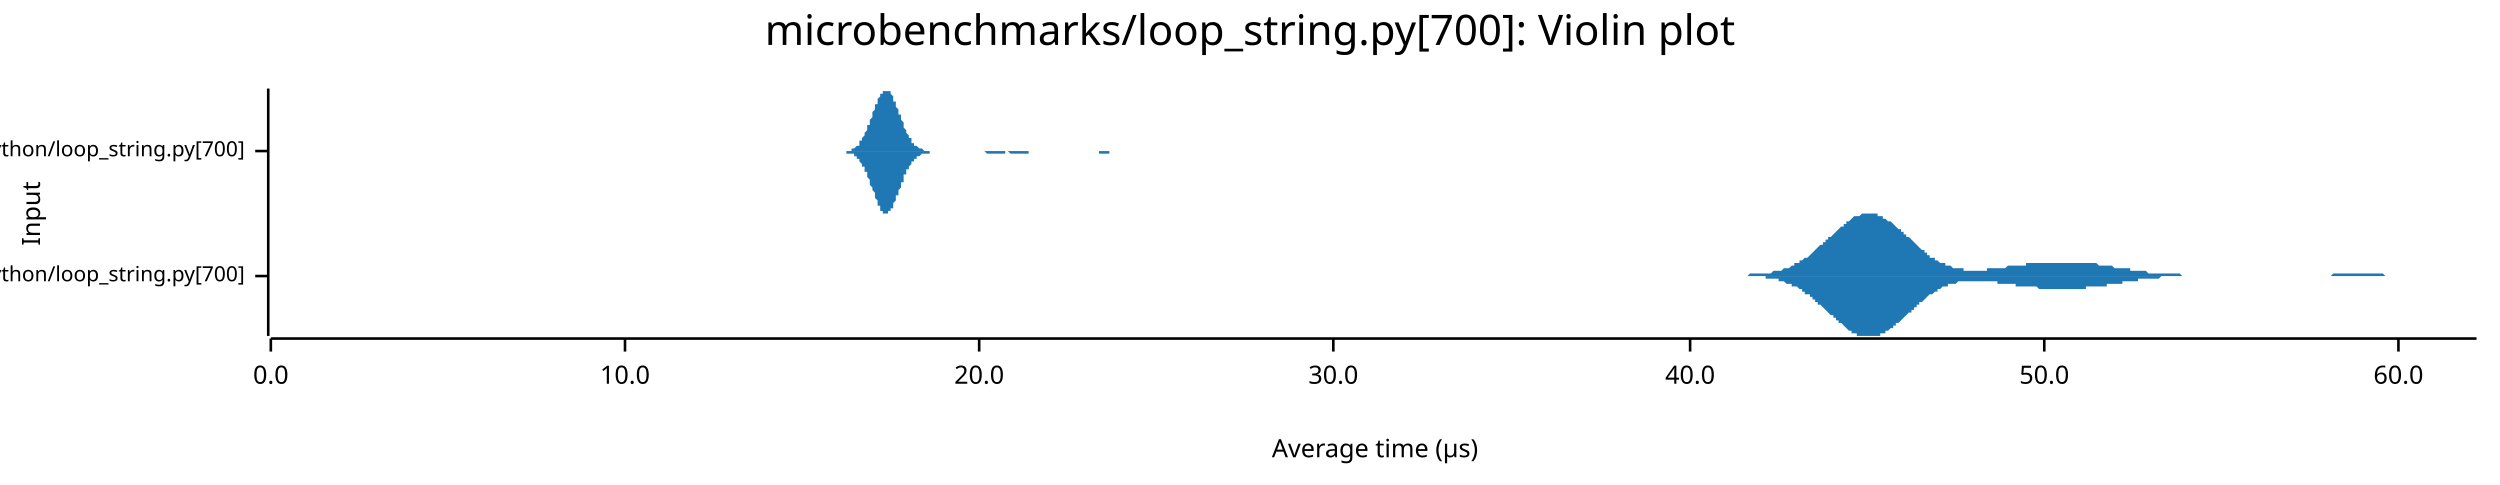
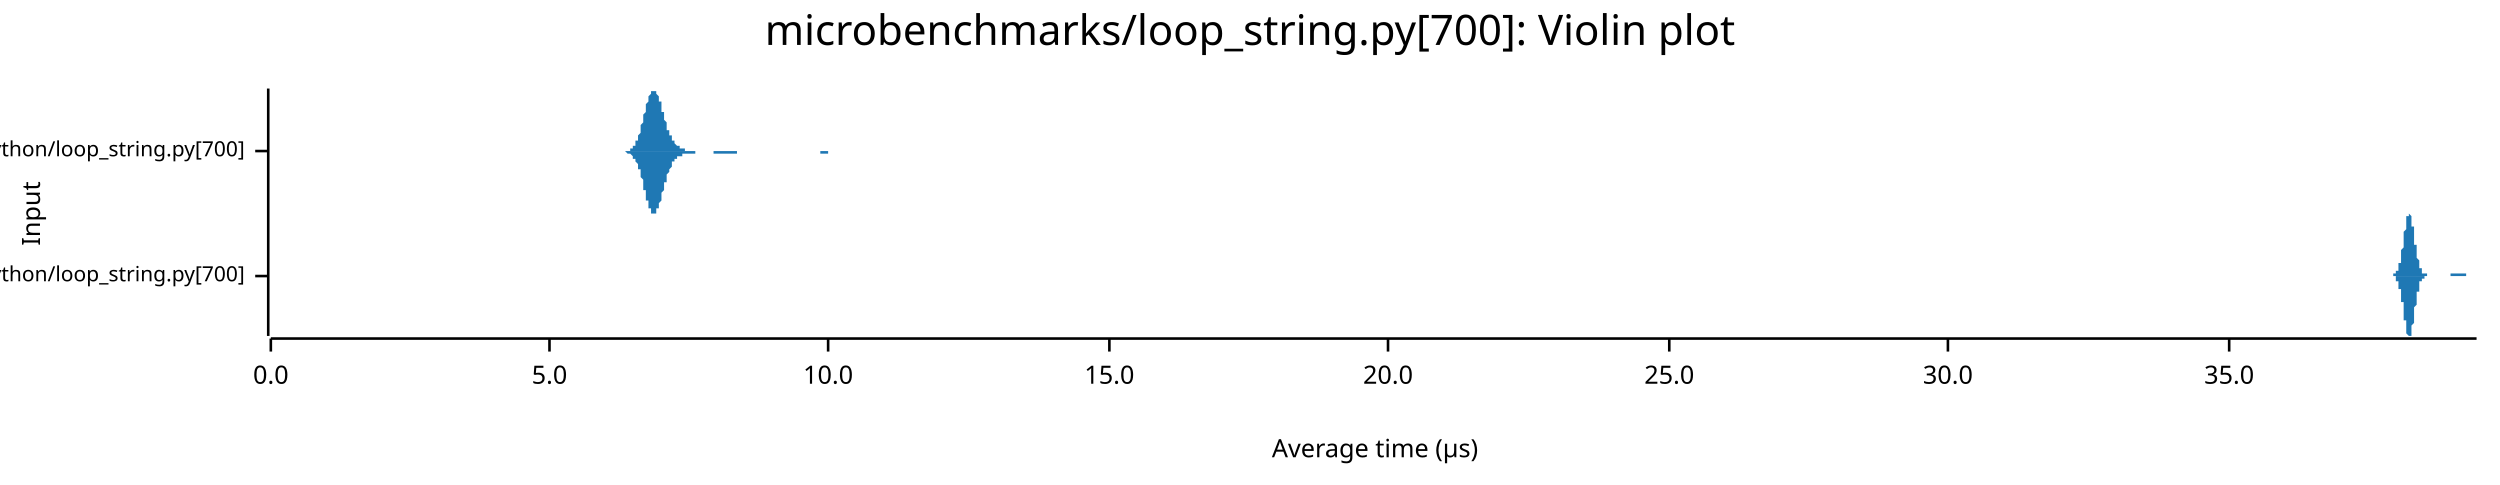
<svg xmlns="http://www.w3.org/2000/svg" width="960" height="186" viewBox="0 0 960 186">
  <text x="480" y="5" dy="0.76em" text-anchor="middle" font-family="sans-serif" font-size="16.129" opacity="1" fill="#000000">
microbenchmarks/loop_string.py[700]: Violin plot
</text>
  <text x="8" y="82" dy="0.76em" text-anchor="middle" font-family="sans-serif" font-size="9.677" opacity="1" fill="#000000" transform="rotate(270, 8, 82)">
Input
</text>
  <text x="528" y="178" dy="-0.5ex" text-anchor="middle" font-family="sans-serif" font-size="9.677" opacity="1" fill="#000000">
Average time (µs)
</text>
  <polyline fill="none" opacity="1" stroke="#000000" stroke-width="1" points="103,34 103,129 " />
  <text x="94" y="106" dy="0.5ex" text-anchor="end" font-family="sans-serif" font-size="8.065" opacity="1" fill="#000000">
microbenchmarks/rustpython/loop_string.py[700]
</text>
  <polyline fill="none" opacity="1" stroke="#000000" stroke-width="1" points="98,106 103,106 " />
  <text x="94" y="58" dy="0.5ex" text-anchor="end" font-family="sans-serif" font-size="8.065" opacity="1" fill="#000000">
microbenchmarks/cpython/loop_string.py[700]
</text>
  <polyline fill="none" opacity="1" stroke="#000000" stroke-width="1" points="98,58 103,58 " />
  <polyline fill="none" opacity="1" stroke="#000000" stroke-width="1" points="104,130 951,130 " />
  <text x="104" y="140" dy="0.76em" text-anchor="middle" font-family="sans-serif" font-size="9.677" opacity="1" fill="#000000">
0.0
</text>
  <polyline fill="none" opacity="1" stroke="#000000" stroke-width="1" points="104,130 104,135 " />
-   <text x="240" y="140" dy="0.76em" text-anchor="middle" font-family="sans-serif" font-size="9.677" opacity="1" fill="#000000">
+   <text x="211" y="140" dy="0.76em" text-anchor="middle" font-family="sans-serif" font-size="9.677" opacity="1" fill="#000000">
+ 5.0
+ </text>
+   <polyline fill="none" opacity="1" stroke="#000000" stroke-width="1" points="211,130 211,135 " />
+   <text x="318" y="140" dy="0.76em" text-anchor="middle" font-family="sans-serif" font-size="9.677" opacity="1" fill="#000000">
10.0
</text>
-   <polyline fill="none" opacity="1" stroke="#000000" stroke-width="1" points="240,130 240,135 " />
-   <text x="376" y="140" dy="0.76em" text-anchor="middle" font-family="sans-serif" font-size="9.677" opacity="1" fill="#000000">
+   <polyline fill="none" opacity="1" stroke="#000000" stroke-width="1" points="318,130 318,135 " />
+   <text x="426" y="140" dy="0.76em" text-anchor="middle" font-family="sans-serif" font-size="9.677" opacity="1" fill="#000000">
+ 15.0
+ </text>
+   <polyline fill="none" opacity="1" stroke="#000000" stroke-width="1" points="426,130 426,135 " />
+   <text x="533" y="140" dy="0.76em" text-anchor="middle" font-family="sans-serif" font-size="9.677" opacity="1" fill="#000000">
20.0
</text>
-   <polyline fill="none" opacity="1" stroke="#000000" stroke-width="1" points="376,130 376,135 " />
-   <text x="512" y="140" dy="0.76em" text-anchor="middle" font-family="sans-serif" font-size="9.677" opacity="1" fill="#000000">
+   <polyline fill="none" opacity="1" stroke="#000000" stroke-width="1" points="533,130 533,135 " />
+   <text x="641" y="140" dy="0.76em" text-anchor="middle" font-family="sans-serif" font-size="9.677" opacity="1" fill="#000000">
+ 25.0
+ </text>
+   <polyline fill="none" opacity="1" stroke="#000000" stroke-width="1" points="641,130 641,135 " />
+   <text x="748" y="140" dy="0.76em" text-anchor="middle" font-family="sans-serif" font-size="9.677" opacity="1" fill="#000000">
30.0
</text>
-   <polyline fill="none" opacity="1" stroke="#000000" stroke-width="1" points="512,130 512,135 " />
-   <text x="649" y="140" dy="0.76em" text-anchor="middle" font-family="sans-serif" font-size="9.677" opacity="1" fill="#000000">
- 40.0
+   <polyline fill="none" opacity="1" stroke="#000000" stroke-width="1" points="748,130 748,135 " />
+   <text x="856" y="140" dy="0.76em" text-anchor="middle" font-family="sans-serif" font-size="9.677" opacity="1" fill="#000000">
+ 35.0
</text>
-   <polyline fill="none" opacity="1" stroke="#000000" stroke-width="1" points="649,130 649,135 " />
-   <text x="785" y="140" dy="0.76em" text-anchor="middle" font-family="sans-serif" font-size="9.677" opacity="1" fill="#000000">
- 50.0
- </text>
-   <polyline fill="none" opacity="1" stroke="#000000" stroke-width="1" points="785,130 785,135 " />
-   <text x="921" y="140" dy="0.76em" text-anchor="middle" font-family="sans-serif" font-size="9.677" opacity="1" fill="#000000">
- 60.0
- </text>
-   <polyline fill="none" opacity="1" stroke="#000000" stroke-width="1" points="921,130 921,135 " />
-   <polygon opacity="1" fill="#1F78B4" points="669,106 669,106 670,106 670,106 671,106 671,106 672,105 672,105 673,105 674,105 674,105 675,105 675,105 676,105 676,105 677,105 678,105 678,105 679,105 679,105 680,105 680,105 681,104 682,104 682,104 683,104 683,104 684,104 684,104 685,103 685,103 686,103 687,103 687,103 688,102 688,102 689,102 689,101 690,101 691,101 691,100 692,100 692,100 693,99 693,99 694,99 695,98 695,98 696,97 696,97 697,96 697,96 698,95 698,95 699,94 700,94 700,93 701,93 701,92 702,92 702,91 703,91 704,90 704,90 705,89 705,89 706,88 706,88 707,87 708,87 708,86 709,86 709,85 710,85 710,85 711,84 711,84 712,83 713,83 713,83 714,83 714,83 715,82 715,82 716,82 717,82 717,82 718,82 718,82 719,82 719,82 720,82 721,82 721,83 722,83 722,83 723,83 723,84 724,84 724,84 725,85 726,85 726,85 727,86 727,86 728,87 728,87 729,88 730,88 730,89 731,89 731,90 732,90 732,91 733,91 734,92 734,92 735,93 735,93 736,94 736,94 737,95 737,95 738,96 739,96 739,97 740,97 740,98 741,98 741,99 742,99 743,99 743,100 744,100 744,100 745,101 745,101 746,101 747,101 747,102 748,102 748,102 749,102 749,102 750,103 750,103 751,103 752,103 752,103 753,103 753,103 754,103 754,104 755,104 756,104 756,104 757,104 757,104 758,104 758,104 759,104 760,104 760,104 761,104 761,104 762,104 762,104 763,104 763,103 764,103 765,103 765,103 766,103 766,103 767,103 767,103 768,103 769,103 769,103 770,103 770,103 771,102 771,102 772,102 773,102 773,102 774,102 774,102 775,102 775,102 776,102 776,102 777,102 778,102 778,101 779,101 779,101 780,101 780,101 781,101 782,101 782,101 783,101 783,101 784,101 784,101 785,101 786,101 786,101 787,101 787,101 788,101 788,101 789,101 789,101 790,101 791,101 791,101 792,101 792,101 793,101 793,101 794,101 795,101 795,101 796,101 796,101 797,101 797,101 798,101 799,101 799,101 800,101 800,101 801,101 801,101 802,101 802,101 803,101 804,101 804,101 805,101 805,101 806,102 806,102 807,102 808,102 808,102 809,102 809,102 810,102 810,102 811,102 811,102 812,103 813,103 813,103 814,103 814,103 815,103 815,103 816,103 817,103 817,103 818,103 818,104 819,104 819,104 820,104 821,104 821,104 822,104 822,104 823,104 823,104 824,104 824,104 825,105 826,105 826,105 827,105 827,105 828,105 828,105 829,105 830,105 830,105 831,105 831,105 832,105 832,105 833,105 834,105 834,105 835,105 835,105 836,105 836,105 837,105 837,105 838,106 839,106 839,106 840,106 840,106 841,106 841,106 842,106 843,106 843,106 844,106 844,106 845,106 845,106 846,106 847,106 847,106 848,106 848,106 849,106 849,106 850,106 850,106 851,106 852,106 852,106 853,106 853,106 854,106 854,106 855,106 856,106 856,106 857,106 857,106 858,106 858,106 859,106 860,106 860,106 861,106 861,106 862,106 862,106 863,106 863,106 864,106 865,106 865,106 866,106 866,106 867,106 867,106 868,106 869,106 869,106 870,106 870,106 871,106 871,106 872,106 873,106 873,106 874,106 874,106 875,106 875,106 876,106 876,106 877,106 878,106 878,106 879,106 879,106 880,106 880,106 881,106 882,106 882,106 883,106 883,106 884,106 884,106 885,106 886,106 886,106 887,106 887,106 888,106 888,106 889,106 889,106 890,106 891,106 891,106 892,106 892,106 893,106 893,106 894,106 895,106 895,106 896,105 896,105 897,105 897,105 898,105 899,105 899,105 900,105 900,105 901,105 901,105 902,105 902,105 903,105 904,105 904,105 905,105 905,105 906,105 906,105 907,105 908,105 908,105 909,105 909,105 910,105 910,105 911,105 912,105 912,105 913,105 913,105 914,105 914,105 915,105 915,105 916,106 917,106 917,106 918,106 918,106 919,106 919,106 920,106 921,106 921,106 922,106 922,106 923,106 923,106 924,106 925,106 925,106 926,106 926,106 927,106 927,106 928,106 928,106 929,106 930,106 930,106 931,106 931,106 932,106 932,106 933,106 934,106 934,106 935,106 935,106 936,106 936,106 937,106 938,106 938,106 939,106 939,106 940,106 940,106 941,106 941,106 942,106 943,106 943,106 944,106 944,106 945,106 945,106 946,106 947,106 947,106 948,106 948,106 949,106 949,106 950,106 951,106 951,106 669,106 " />
-   <polygon opacity="1" fill="#1F78B4" points="669,106 669,106 670,106 670,106 671,106 671,106 672,106 672,106 673,106 674,106 674,106 675,106 675,106 676,106 676,106 677,106 678,106 678,107 679,107 679,107 680,107 680,107 681,107 682,107 682,107 683,107 683,108 684,108 684,108 685,108 685,108 686,109 687,109 687,109 688,109 688,110 689,110 689,110 690,110 691,111 691,111 692,111 692,112 693,112 693,113 694,113 695,113 695,114 696,114 696,115 697,115 697,116 698,116 698,117 699,117 700,118 700,118 701,119 701,119 702,120 702,120 703,121 704,121 704,122 705,122 705,123 706,123 706,124 707,124 708,125 708,125 709,126 709,126 710,127 710,127 711,127 711,128 712,128 713,128 713,129 714,129 714,129 715,129 715,129 716,129 717,129 717,129 718,129 718,129 719,129 719,129 720,129 721,129 721,129 722,129 722,128 723,128 723,128 724,128 724,127 725,127 726,126 726,126 727,126 727,125 728,125 728,124 729,124 730,123 730,123 731,122 731,122 732,121 732,121 733,120 734,120 734,119 735,119 735,118 736,118 736,117 737,117 737,116 738,116 739,115 739,115 740,114 740,114 741,113 741,113 742,113 743,112 743,112 744,112 744,111 745,111 745,111 746,110 747,110 747,110 748,110 748,109 749,109 749,109 750,109 750,109 751,109 752,108 752,108 753,108 753,108 754,108 754,108 755,108 756,108 756,108 757,108 757,108 758,108 758,108 759,108 760,108 760,108 761,108 761,108 762,108 762,108 763,108 763,108 764,108 765,108 765,108 766,108 766,108 767,108 767,109 768,109 769,109 769,109 770,109 770,109 771,109 771,109 772,109 773,109 773,109 774,109 774,110 775,110 775,110 776,110 776,110 777,110 778,110 778,110 779,110 779,110 780,110 780,110 781,110 782,110 782,110 783,111 783,111 784,111 784,111 785,111 786,111 786,111 787,111 787,111 788,111 788,111 789,111 789,111 790,111 791,111 791,111 792,111 792,111 793,111 793,111 794,111 795,111 795,111 796,111 796,111 797,111 797,111 798,111 799,111 799,111 800,111 800,111 801,111 801,110 802,110 802,110 803,110 804,110 804,110 805,110 805,110 806,110 806,110 807,110 808,110 808,110 809,110 809,109 810,109 810,109 811,109 811,109 812,109 813,109 813,109 814,109 814,109 815,109 815,108 816,108 817,108 817,108 818,108 818,108 819,108 819,108 820,108 821,108 821,107 822,107 822,107 823,107 823,107 824,107 824,107 825,107 826,107 826,107 827,107 827,107 828,107 828,107 829,107 830,106 830,106 831,106 831,106 832,106 832,106 833,106 834,106 834,106 835,106 835,106 836,106 836,106 837,106 837,106 838,106 839,106 839,106 840,106 840,106 841,106 841,106 842,106 843,106 843,106 844,106 844,106 845,106 845,106 846,106 847,106 847,106 848,106 848,106 849,106 849,106 850,106 850,106 851,106 852,106 852,106 853,106 853,106 854,106 854,106 855,106 856,106 856,106 857,106 857,106 858,106 858,106 859,106 860,106 860,106 861,106 861,106 862,106 862,106 863,106 863,106 864,106 865,106 865,106 866,106 866,106 867,106 867,106 868,106 869,106 869,106 870,106 870,106 871,106 871,106 872,106 873,106 873,106 874,106 874,106 875,106 875,106 876,106 876,106 877,106 878,106 878,106 879,106 879,106 880,106 880,106 881,106 882,106 882,106 883,106 883,106 884,106 884,106 885,106 886,106 886,106 887,106 887,106 888,106 888,106 889,106 889,106 890,106 891,106 891,106 892,106 892,106 893,106 893,106 894,106 895,106 895,106 896,106 896,106 897,106 897,106 898,106 899,106 899,106 900,106 900,106 901,106 901,106 902,106 902,106 903,106 904,106 904,106 905,106 905,106 906,106 906,106 907,106 908,106 908,106 909,106 909,106 910,106 910,106 911,106 912,106 912,106 913,106 913,106 914,106 914,106 915,106 915,106 916,106 917,106 917,106 918,106 918,106 919,106 919,106 920,106 921,106 921,106 922,106 922,106 923,106 923,106 924,106 925,106 925,106 926,106 926,106 927,106 927,106 928,106 928,106 929,106 930,106 930,106 931,106 931,106 932,106 932,106 933,106 934,106 934,106 935,106 935,106 936,106 936,106 937,106 938,106 938,106 939,106 939,106 940,106 940,106 941,106 941,106 942,106 943,106 943,106 944,106 944,106 945,106 945,106 946,106 947,106 947,106 948,106 948,106 949,106 949,106 950,106 951,106 951,106 669,106 " />
-   <polygon opacity="1" fill="#1F78B4" points="322,58 322,58 322,58 323,58 323,58 323,58 323,58 323,58 324,58 324,58 324,58 324,58 325,58 325,58 325,58 325,58 326,58 326,58 326,58 326,58 326,58 327,58 327,57 327,57 327,57 328,57 328,57 328,57 328,57 329,56 329,56 329,56 329,56 330,56 330,55 330,55 330,55 330,54 331,54 331,54 331,53 331,53 332,52 332,52 332,51 332,51 333,50 333,50 333,49 333,49 333,48 334,48 334,47 334,46 334,46 335,45 335,44 335,44 335,43 336,42 336,42 336,41 336,40 337,40 337,39 337,39 337,38 337,38 338,37 338,37 338,36 338,36 339,36 339,35 339,35 339,35 340,35 340,35 340,35 340,34 340,35 341,35 341,35 341,35 341,35 342,35 342,36 342,36 342,36 343,37 343,37 343,38 343,38 343,39 344,39 344,40 344,41 344,41 345,42 345,42 345,43 345,44 346,44 346,45 346,46 346,46 347,47 347,47 347,48 347,49 347,49 348,50 348,50 348,51 348,51 349,52 349,52 349,53 349,53 350,53 350,54 350,54 350,54 350,55 351,55 351,55 351,55 351,56 352,56 352,56 352,56 352,56 353,57 353,57 353,57 353,57 354,57 354,57 354,57 354,57 354,57 355,58 355,58 355,58 355,58 356,58 356,58 356,58 356,58 357,58 357,58 357,58 357,58 357,58 358,58 358,58 358,58 358,58 359,58 359,58 359,58 359,58 360,58 360,58 360,58 360,58 361,58 361,58 361,58 361,58 361,58 362,58 362,58 362,58 362,58 363,58 363,58 363,58 363,58 364,58 364,58 364,58 364,58 364,58 365,58 365,58 365,58 365,58 366,58 366,58 366,58 366,58 367,58 367,58 367,58 367,58 367,58 368,58 368,58 368,58 368,58 369,58 369,58 369,58 369,58 370,58 370,58 370,58 370,58 371,58 371,58 371,58 371,58 371,58 372,58 372,58 372,58 372,58 373,58 373,58 373,58 373,58 374,58 374,58 374,58 374,58 374,58 375,58 375,58 375,58 375,58 376,58 376,58 376,58 376,58 377,58 377,58 377,58 377,58 378,58 378,58 378,58 378,58 378,58 379,58 379,58 379,58 379,58 380,58 380,58 380,58 380,58 381,58 381,58 381,58 381,58 381,58 382,58 382,58 382,58 382,58 383,58 383,58 383,58 383,58 384,58 384,58 384,58 384,58 384,58 385,58 385,58 385,58 385,58 386,58 386,58 386,58 386,58 387,58 387,58 387,58 387,58 388,58 388,58 388,58 388,58 388,58 389,58 389,58 389,58 389,58 390,58 390,58 390,58 390,58 391,58 391,58 391,58 391,58 391,58 392,58 392,58 392,58 392,58 393,58 393,58 393,58 393,58 394,58 394,58 394,58 394,58 395,58 395,58 395,58 395,58 395,58 396,58 396,58 396,58 396,58 397,58 397,58 397,58 397,58 398,58 398,58 398,58 398,58 398,58 399,58 399,58 399,58 399,58 400,58 400,58 400,58 400,58 401,58 401,58 401,58 401,58 401,58 402,58 402,58 402,58 402,58 403,58 403,58 403,58 403,58 404,58 404,58 404,58 404,58 405,58 405,58 405,58 405,58 405,58 406,58 406,58 406,58 406,58 407,58 407,58 407,58 407,58 408,58 408,58 408,58 408,58 408,58 409,58 409,58 409,58 409,58 410,58 410,58 410,58 410,58 411,58 411,58 411,58 411,58 412,58 412,58 412,58 412,58 412,58 413,58 413,58 413,58 413,58 414,58 414,58 414,58 414,58 415,58 415,58 415,58 415,58 415,58 416,58 416,58 416,58 416,58 417,58 417,58 417,58 417,58 418,58 418,58 418,58 418,58 419,58 419,58 419,58 419,58 419,58 420,58 420,58 420,58 420,58 421,58 421,58 421,58 421,58 422,58 422,58 422,58 422,58 422,58 423,58 423,58 423,58 423,58 424,58 424,58 424,58 424,58 425,58 425,58 425,58 425,58 425,58 426,58 426,58 426,58 426,58 427,58 427,58 427,58 427,58 428,58 428,58 428,58 428,58 429,58 429,58 429,58 429,58 429,58 430,58 430,58 430,58 430,58 431,58 431,58 431,58 431,58 432,58 432,58 432,58 432,58 432,58 433,58 433,58 433,58 433,58 434,58 434,58 434,58 434,58 435,58 435,58 435,58 435,58 436,58 436,58 436,58 436,58 436,58 437,58 437,58 437,58 437,58 438,58 438,58 438,58 438,58 322,58 " />
-   <polygon opacity="1" fill="#1F78B4" points="322,58 322,58 322,58 323,58 323,58 323,58 323,58 323,58 324,58 324,58 324,58 324,58 325,58 325,59 325,59 325,59 326,59 326,59 326,59 326,59 326,59 327,59 327,59 327,59 327,59 328,59 328,60 328,60 328,60 329,60 329,60 329,60 329,61 330,61 330,61 330,62 330,62 330,62 331,63 331,63 331,63 331,64 332,64 332,65 332,65 332,66 333,66 333,67 333,67 333,68 333,68 334,69 334,70 334,70 334,71 335,72 335,72 335,73 335,73 336,74 336,75 336,75 336,76 337,77 337,77 337,78 337,78 337,79 338,79 338,80 338,80 338,81 339,81 339,81 339,81 339,82 340,82 340,82 340,82 340,82 340,82 341,82 341,82 341,82 341,81 342,81 342,81 342,80 342,80 343,80 343,79 343,79 343,78 343,78 344,77 344,76 344,76 344,75 345,75 345,74 345,73 345,73 346,72 346,72 346,71 346,70 347,70 347,69 347,68 347,68 347,67 348,67 348,66 348,66 348,65 349,65 349,64 349,64 349,64 350,63 350,63 350,63 350,62 350,62 351,62 351,61 351,61 351,61 352,61 352,60 352,60 352,60 353,60 353,60 353,60 353,60 354,59 354,59 354,59 354,59 354,59 355,59 355,59 355,59 355,59 356,59 356,59 356,59 356,59 357,59 357,59 357,59 357,59 357,58 358,58 358,58 358,58 358,58 359,58 359,58 359,58 359,58 360,58 360,58 360,58 360,58 361,58 361,58 361,58 361,58 361,58 362,58 362,58 362,58 362,58 363,58 363,58 363,58 363,58 364,58 364,58 364,58 364,58 364,58 365,58 365,58 365,58 365,58 366,58 366,58 366,58 366,58 367,58 367,58 367,58 367,58 367,58 368,58 368,58 368,58 368,58 369,58 369,58 369,58 369,58 370,58 370,58 370,58 370,58 371,58 371,58 371,58 371,58 371,58 372,58 372,58 372,58 372,58 373,58 373,58 373,58 373,58 374,58 374,58 374,58 374,58 374,58 375,58 375,58 375,58 375,58 376,58 376,58 376,58 376,58 377,58 377,58 377,58 377,58 378,58 378,58 378,58 378,58 378,58 379,59 379,59 379,59 379,59 380,59 380,59 380,59 380,59 381,59 381,59 381,59 381,59 381,59 382,59 382,59 382,59 382,59 383,59 383,59 383,59 383,59 384,59 384,59 384,59 384,59 384,59 385,59 385,59 385,59 385,59 386,59 386,58 386,58 386,58 387,58 387,58 387,58 387,58 388,59 388,59 388,59 388,59 388,59 389,59 389,59 389,59 389,59 390,59 390,59 390,59 390,59 391,59 391,59 391,59 391,59 391,59 392,59 392,59 392,59 392,59 393,59 393,59 393,59 393,59 394,59 394,59 394,59 394,59 395,59 395,58 395,58 395,58 395,58 396,58 396,58 396,58 396,58 397,58 397,58 397,58 397,58 398,58 398,58 398,58 398,58 398,58 399,58 399,58 399,58 399,58 400,58 400,58 400,58 400,58 401,58 401,58 401,58 401,58 401,58 402,58 402,58 402,58 402,58 403,58 403,58 403,58 403,58 404,58 404,58 404,58 404,58 405,58 405,58 405,58 405,58 405,58 406,58 406,58 406,58 406,58 407,58 407,58 407,58 407,58 408,58 408,58 408,58 408,58 408,58 409,58 409,58 409,58 409,58 410,58 410,58 410,58 410,58 411,58 411,58 411,58 411,58 412,58 412,58 412,58 412,58 412,58 413,58 413,58 413,58 413,58 414,58 414,58 414,58 414,58 415,58 415,58 415,58 415,58 415,58 416,58 416,58 416,58 416,58 417,58 417,58 417,58 417,58 418,58 418,58 418,58 418,58 419,58 419,58 419,58 419,58 419,58 420,58 420,58 420,58 420,58 421,58 421,58 421,58 421,58 422,58 422,58 422,58 422,59 422,59 423,59 423,59 423,59 423,59 424,59 424,59 424,59 424,59 425,59 425,59 425,59 425,59 425,59 426,59 426,59 426,59 426,58 427,58 427,58 427,58 427,58 428,58 428,58 428,58 428,58 429,58 429,58 429,58 429,58 429,58 430,58 430,58 430,58 430,58 431,58 431,58 431,58 431,58 432,58 432,58 432,58 432,58 432,58 433,58 433,58 433,58 433,58 434,58 434,58 434,58 434,58 435,58 435,58 435,58 435,58 436,58 436,58 436,58 436,58 436,58 437,58 437,58 437,58 437,58 438,58 438,58 438,58 438,58 322,58 " />
+   <polyline fill="none" opacity="1" stroke="#000000" stroke-width="1" points="856,130 856,135 " />
+   <polygon opacity="1" fill="#1F78B4" points="917,106 917,106 917,106 917,106 917,106 917,106 917,106 917,106 918,106 918,106 918,106 918,106 918,106 918,106 918,106 918,106 918,106 918,106 918,106 918,106 918,106 918,106 918,106 919,106 919,106 919,106 919,106 919,106 919,105 919,105 919,105 919,105 919,105 919,105 919,105 919,105 919,105 919,105 920,105 920,105 920,105 920,105 920,105 920,105 920,105 920,105 920,104 920,104 920,104 920,104 920,104 920,104 921,104 921,104 921,103 921,103 921,103 921,103 921,103 921,103 921,102 921,102 921,102 921,102 921,101 921,101 921,101 922,101 922,100 922,100 922,100 922,99 922,99 922,99 922,98 922,98 922,98 922,97 922,97 922,96 922,96 922,96 923,95 923,95 923,94 923,94 923,93 923,93 923,92 923,92 923,91 923,91 923,90 923,90 923,90 923,89 923,89 924,88 924,88 924,87 924,87 924,86 924,86 924,86 924,85 924,85 924,85 924,84 924,84 924,84 924,83 924,83 925,83 925,83 925,83 925,82 925,82 925,82 925,82 925,82 925,82 925,82 925,82 925,82 925,82 925,82 925,82 926,83 926,83 926,83 926,83 926,83 926,84 926,84 926,84 926,85 926,85 926,85 926,86 926,86 926,86 926,87 927,87 927,88 927,88 927,89 927,89 927,89 927,90 927,90 927,91 927,91 927,92 927,92 927,93 927,93 927,94 928,94 928,94 928,95 928,95 928,96 928,96 928,97 928,97 928,97 928,98 928,98 928,98 928,99 928,99 928,99 929,100 929,100 929,100 929,101 929,101 929,101 929,101 929,102 929,102 929,102 929,102 929,103 929,103 929,103 929,103 930,103 930,103 930,104 930,104 930,104 930,104 930,104 930,104 930,104 930,104 930,104 930,105 930,105 930,105 931,105 931,105 931,105 931,105 931,105 931,105 931,105 931,105 931,105 931,105 931,105 931,105 931,105 931,105 931,105 932,105 932,105 932,106 932,106 932,106 932,106 932,106 932,106 932,106 932,106 932,106 932,106 932,106 932,106 932,106 933,106 933,106 933,106 933,106 933,106 933,106 933,106 933,106 933,106 933,106 933,106 933,106 933,106 933,106 933,106 934,106 934,106 934,106 934,106 934,106 934,106 934,106 934,106 934,106 934,106 934,106 934,106 934,106 934,106 934,106 935,106 935,106 935,106 935,106 935,106 935,106 935,106 935,106 935,106 935,106 935,106 935,106 935,106 935,106 935,106 936,106 936,106 936,106 936,106 936,106 936,106 936,106 936,106 936,106 936,106 936,106 936,106 936,106 936,106 936,106 937,106 937,106 937,106 937,106 937,106 937,106 937,106 937,106 937,106 937,106 937,106 937,106 937,106 937,106 937,106 938,106 938,106 938,106 938,106 938,106 938,106 938,106 938,106 938,106 938,106 938,106 938,106 938,106 938,106 938,106 939,106 939,106 939,106 939,106 939,106 939,106 939,106 939,106 939,106 939,106 939,106 939,106 939,106 939,106 939,106 940,106 940,106 940,106 940,106 940,106 940,106 940,106 940,106 940,106 940,106 940,106 940,106 940,106 940,106 941,106 941,106 941,106 941,106 941,106 941,106 941,106 941,106 941,106 941,106 941,106 941,106 941,106 941,105 941,105 942,105 942,105 942,105 942,105 942,105 942,105 942,105 942,105 942,105 942,105 942,105 942,105 942,105 942,105 942,105 943,105 943,105 943,105 943,105 943,105 943,105 943,105 943,105 943,105 943,105 943,105 943,105 943,105 943,105 943,105 944,105 944,105 944,105 944,105 944,105 944,105 944,105 944,105 944,105 944,105 944,105 944,105 944,105 944,105 944,105 945,105 945,105 945,105 945,105 945,105 945,105 945,105 945,105 945,105 945,105 945,105 945,105 945,105 945,105 945,105 946,105 946,105 946,105 946,105 946,105 946,105 946,105 946,105 946,105 946,105 946,105 946,105 946,105 946,105 946,105 947,105 947,105 947,105 947,105 947,105 947,105 947,105 947,105 947,105 947,105 947,105 947,105 947,105 947,106 947,106 948,106 948,106 948,106 948,106 948,106 948,106 948,106 948,106 948,106 948,106 948,106 948,106 948,106 948,106 948,106 949,106 949,106 949,106 949,106 949,106 949,106 949,106 949,106 949,106 949,106 949,106 949,106 949,106 949,106 949,106 950,106 950,106 950,106 950,106 950,106 950,106 950,106 950,106 950,106 950,106 950,106 950,106 950,106 950,106 951,106 951,106 917,106 " />
+   <polygon opacity="1" fill="#1F78B4" points="917,106 917,106 917,106 917,106 917,106 917,106 917,106 917,106 918,106 918,106 918,106 918,106 918,106 918,106 918,106 918,106 918,106 918,106 918,106 918,106 918,106 918,106 918,106 919,106 919,106 919,106 919,106 919,106 919,106 919,106 919,106 919,106 919,106 919,106 919,106 919,106 919,106 919,106 920,106 920,106 920,107 920,107 920,107 920,107 920,107 920,107 920,107 920,107 920,107 920,107 920,107 920,108 921,108 921,108 921,108 921,108 921,108 921,109 921,109 921,109 921,109 921,109 921,110 921,110 921,110 921,110 921,111 922,111 922,111 922,111 922,112 922,112 922,112 922,113 922,113 922,114 922,114 922,114 922,115 922,115 922,116 922,116 923,116 923,117 923,117 923,118 923,118 923,119 923,119 923,120 923,120 923,121 923,121 923,122 923,122 923,122 923,123 924,123 924,124 924,124 924,125 924,125 924,126 924,126 924,126 924,127 924,127 924,127 924,128 924,128 924,128 924,128 925,129 925,129 925,129 925,129 925,129 925,129 925,129 925,129 925,129 925,129 925,129 925,129 925,129 925,129 925,129 926,129 926,129 926,129 926,128 926,128 926,128 926,128 926,127 926,127 926,127 926,126 926,126 926,125 926,125 926,125 927,124 927,124 927,123 927,123 927,122 927,122 927,122 927,121 927,121 927,120 927,120 927,119 927,119 927,118 927,118 928,117 928,117 928,117 928,116 928,116 928,115 928,115 928,115 928,114 928,114 928,113 928,113 928,113 928,112 928,112 929,112 929,111 929,111 929,111 929,111 929,110 929,110 929,110 929,110 929,109 929,109 929,109 929,109 929,109 929,108 930,108 930,108 930,108 930,108 930,108 930,108 930,107 930,107 930,107 930,107 930,107 930,107 930,107 930,107 931,107 931,107 931,107 931,106 931,106 931,106 931,106 931,106 931,106 931,106 931,106 931,106 931,106 931,106 931,106 932,106 932,106 932,106 932,106 932,106 932,106 932,106 932,106 932,106 932,106 932,106 932,106 932,106 932,106 932,106 933,106 933,106 933,106 933,106 933,106 933,106 933,106 933,106 933,106 933,106 933,106 933,106 933,106 933,106 933,106 934,106 934,106 934,106 934,106 934,106 934,106 934,106 934,106 934,106 934,106 934,106 934,106 934,106 934,106 934,106 935,106 935,106 935,106 935,106 935,106 935,106 935,106 935,106 935,106 935,106 935,106 935,106 935,106 935,106 935,106 936,106 936,106 936,106 936,106 936,106 936,106 936,106 936,106 936,106 936,106 936,106 936,106 936,106 936,106 936,106 937,106 937,106 937,106 937,106 937,106 937,106 937,106 937,106 937,106 937,106 937,106 937,106 937,106 937,106 937,106 938,106 938,106 938,106 938,106 938,106 938,106 938,106 938,106 938,106 938,106 938,106 938,106 938,106 938,106 938,106 939,106 939,106 939,106 939,106 939,106 939,106 939,106 939,106 939,106 939,106 939,106 939,106 939,106 939,106 939,106 940,106 940,106 940,106 940,106 940,106 940,106 940,106 940,106 940,106 940,106 940,106 940,106 940,106 940,106 941,106 941,106 941,106 941,106 941,106 941,106 941,106 941,106 941,106 941,106 941,106 941,106 941,106 941,106 941,106 942,106 942,106 942,106 942,106 942,106 942,106 942,106 942,106 942,106 942,106 942,106 942,106 942,106 942,106 942,106 943,106 943,106 943,106 943,106 943,106 943,106 943,106 943,106 943,106 943,106 943,106 943,106 943,106 943,106 943,106 944,106 944,106 944,106 944,107 944,107 944,107 944,107 944,107 944,107 944,107 944,107 944,107 944,107 944,106 944,106 945,106 945,106 945,106 945,106 945,106 945,106 945,106 945,106 945,106 945,106 945,106 945,106 945,106 945,106 945,106 946,106 946,106 946,106 946,106 946,106 946,106 946,106 946,106 946,106 946,106 946,106 946,106 946,106 946,106 946,106 947,106 947,106 947,106 947,106 947,106 947,106 947,106 947,106 947,106 947,106 947,106 947,106 947,106 947,106 947,106 948,106 948,106 948,106 948,106 948,106 948,106 948,106 948,106 948,106 948,106 948,106 948,106 948,106 948,106 948,106 949,106 949,106 949,106 949,106 949,106 949,106 949,106 949,106 949,106 949,106 949,106 949,106 949,106 949,106 949,106 950,106 950,106 950,106 950,106 950,106 950,106 950,106 950,106 950,106 950,106 950,106 950,106 950,106 950,106 951,106 951,106 917,106 " />
+   <polygon opacity="1" fill="#1F78B4" points="240,58 240,58 240,58 240,58 240,58 241,58 241,58 241,58 241,58 241,58 242,58 242,58 242,57 242,57 242,57 242,57 243,57 243,57 243,57 243,56 243,56 243,56 244,56 244,55 244,55 244,55 244,54 244,54 245,54 245,53 245,53 245,52 245,52 246,51 246,51 246,50 246,49 246,49 246,48 247,47 247,47 247,46 247,45 247,45 247,44 248,43 248,43 248,42 248,41 248,40 248,40 249,39 249,39 249,38 249,37 249,37 250,36 250,36 250,36 250,35 250,35 250,35 251,35 251,35 251,34 251,34 251,35 251,35 252,35 252,35 252,35 252,36 252,36 252,36 253,37 253,37 253,38 253,38 253,39 254,39 254,40 254,41 254,41 254,42 254,43 255,43 255,44 255,44 255,45 255,46 255,46 256,47 256,48 256,48 256,49 256,49 256,50 257,50 257,51 257,51 257,52 257,52 258,52 258,53 258,53 258,53 258,54 258,54 259,54 259,55 259,55 259,55 259,55 259,55 260,56 260,56 260,56 260,56 260,56 260,56 261,56 261,57 261,57 261,57 261,57 262,57 262,57 262,57 262,57 262,57 262,57 263,57 263,57 263,57 263,57 263,58 263,58 264,58 264,58 264,58 264,58 264,58 264,58 265,58 265,58 265,58 265,58 265,58 266,58 266,58 266,58 266,58 266,58 266,58 267,58 267,58 267,58 267,58 267,58 267,58 268,58 268,58 268,58 268,58 268,58 268,58 269,58 269,58 269,58 269,58 269,58 270,58 270,58 270,58 270,58 270,58 270,58 271,58 271,58 271,58 271,58 271,58 271,58 272,58 272,58 272,58 272,58 272,58 272,58 273,58 273,58 273,58 273,58 273,58 274,58 274,58 274,58 274,58 274,58 274,58 275,58 275,58 275,58 275,58 275,58 275,58 276,58 276,58 276,58 276,58 276,58 276,58 277,58 277,58 277,58 277,58 277,58 278,58 278,58 278,58 278,58 278,58 278,58 279,58 279,58 279,58 279,58 279,58 279,58 280,58 280,58 280,58 280,58 280,58 280,58 281,58 281,58 281,58 281,58 281,58 282,58 282,58 282,58 282,58 282,58 282,58 283,58 283,58 283,58 283,58 283,58 283,58 284,58 284,58 284,58 284,58 284,58 285,58 285,58 285,58 285,58 285,58 285,58 286,58 286,58 286,58 286,58 286,58 286,58 287,58 287,58 287,58 287,58 287,58 287,58 288,58 288,58 288,58 288,58 288,58 289,58 289,58 289,58 289,58 289,58 289,58 290,58 290,58 290,58 290,58 290,58 290,58 291,58 291,58 291,58 291,58 291,58 291,58 292,58 292,58 292,58 292,58 292,58 293,58 293,58 293,58 293,58 293,58 293,58 294,58 294,58 294,58 294,58 294,58 294,58 295,58 295,58 295,58 295,58 295,58 295,58 296,58 296,58 296,58 296,58 296,58 297,58 297,58 297,58 297,58 297,58 297,58 298,58 298,58 298,58 298,58 298,58 298,58 299,58 299,58 299,58 299,58 299,58 299,58 300,58 300,58 300,58 300,58 300,58 301,58 301,58 301,58 301,58 301,58 301,58 302,58 302,58 302,58 302,58 302,58 302,58 303,58 303,58 303,58 303,58 303,58 303,58 304,58 304,58 304,58 304,58 304,58 305,58 305,58 305,58 305,58 305,58 305,58 306,58 306,58 306,58 306,58 306,58 306,58 307,58 307,58 307,58 307,58 307,58 307,58 308,58 308,58 308,58 308,58 308,58 309,58 309,58 309,58 309,58 309,58 309,58 310,58 310,58 310,58 310,58 310,58 310,58 311,58 311,58 311,58 311,58 311,58 311,58 312,58 312,58 312,58 312,58 312,58 313,58 313,58 313,58 313,58 313,58 313,58 314,58 314,58 314,58 314,58 314,58 314,58 315,58 315,58 315,58 315,58 315,58 315,58 316,58 316,58 316,58 316,58 316,58 317,58 317,58 317,58 317,58 317,58 317,58 318,58 318,58 318,58 318,58 318,58 318,58 319,58 319,58 319,58 319,58 319,58 319,58 320,58 320,58 320,58 320,58 320,58 321,58 321,58 321,58 321,58 321,58 321,58 322,58 322,58 322,58 322,58 322,58 322,58 323,58 323,58 323,58 323,58 323,58 323,58 324,58 324,58 324,58 324,58 324,58 325,58 325,58 325,58 325,58 325,58 325,58 326,58 326,58 326,58 326,58 326,58 326,58 327,58 327,58 240,58 " />
+   <polygon opacity="1" fill="#1F78B4" points="240,58 240,58 240,58 240,58 240,58 241,59 241,59 241,59 241,59 241,59 242,59 242,59 242,59 242,59 242,59 242,59 243,60 243,60 243,60 243,60 243,60 243,61 244,61 244,61 244,61 244,62 244,62 244,62 245,63 245,63 245,64 245,64 245,65 246,65 246,66 246,66 246,67 246,68 246,68 247,69 247,70 247,70 247,71 247,72 247,73 248,73 248,74 248,75 248,75 248,76 248,77 249,77 249,78 249,79 249,79 249,80 250,80 250,80 250,81 250,81 250,81 250,82 251,82 251,82 251,82 251,82 251,82 251,82 252,82 252,81 252,81 252,81 252,81 252,80 253,80 253,79 253,79 253,78 253,78 254,77 254,76 254,76 254,75 254,75 254,74 255,73 255,73 255,72 255,71 255,71 255,70 256,70 256,69 256,68 256,68 256,67 256,67 257,66 257,66 257,65 257,65 257,65 258,64 258,64 258,63 258,63 258,63 258,62 259,62 259,62 259,62 259,61 259,61 259,61 260,61 260,61 260,61 260,60 260,60 260,60 261,60 261,60 261,60 261,60 261,60 262,60 262,59 262,59 262,59 262,59 262,59 263,59 263,59 263,59 263,59 263,59 263,59 264,59 264,59 264,59 264,59 264,59 264,59 265,59 265,59 265,59 265,59 265,59 266,59 266,59 266,59 266,59 266,59 266,59 267,59 267,58 267,58 267,58 267,58 267,58 268,58 268,58 268,58 268,58 268,58 268,58 269,58 269,58 269,58 269,58 269,58 270,58 270,58 270,58 270,58 270,58 270,58 271,58 271,58 271,58 271,58 271,58 271,58 272,58 272,58 272,58 272,58 272,58 272,58 273,58 273,58 273,58 273,58 273,58 274,58 274,58 274,59 274,59 274,59 274,59 275,59 275,59 275,59 275,59 275,59 275,59 276,59 276,59 276,59 276,59 276,59 276,59 277,59 277,59 277,59 277,59 277,59 278,59 278,59 278,59 278,59 278,59 278,59 279,59 279,59 279,59 279,59 279,59 279,59 280,59 280,59 280,59 280,59 280,59 280,59 281,59 281,59 281,59 281,59 281,59 282,59 282,59 282,59 282,59 282,59 282,59 283,59 283,59 283,58 283,58 283,58 283,58 284,58 284,58 284,58 284,58 284,58 285,58 285,58 285,58 285,58 285,58 285,58 286,58 286,58 286,58 286,58 286,58 286,58 287,58 287,58 287,58 287,58 287,58 287,58 288,58 288,58 288,58 288,58 288,58 289,58 289,58 289,58 289,58 289,58 289,58 290,58 290,58 290,58 290,58 290,58 290,58 291,58 291,58 291,58 291,58 291,58 291,58 292,58 292,58 292,58 292,58 292,58 293,58 293,58 293,58 293,58 293,58 293,58 294,58 294,58 294,58 294,58 294,58 294,58 295,58 295,58 295,58 295,58 295,58 295,58 296,58 296,58 296,58 296,58 296,58 297,58 297,58 297,58 297,58 297,58 297,58 298,58 298,58 298,58 298,58 298,58 298,58 299,58 299,58 299,58 299,58 299,58 299,58 300,58 300,58 300,58 300,58 300,58 301,58 301,58 301,58 301,58 301,58 301,58 302,58 302,58 302,58 302,58 302,58 302,58 303,58 303,58 303,58 303,58 303,58 303,58 304,58 304,58 304,58 304,58 304,58 305,58 305,58 305,58 305,58 305,58 305,58 306,58 306,58 306,58 306,58 306,58 306,58 307,58 307,58 307,58 307,58 307,58 307,58 308,58 308,58 308,58 308,58 308,58 309,58 309,58 309,58 309,58 309,58 309,58 310,58 310,58 310,58 310,58 310,58 310,58 311,58 311,58 311,58 311,58 311,58 311,58 312,58 312,58 312,58 312,58 312,58 313,58 313,58 313,58 313,58 313,58 313,58 314,58 314,58 314,58 314,58 314,58 314,58 315,58 315,58 315,58 315,58 315,59 315,59 316,59 316,59 316,59 316,59 316,59 317,59 317,59 317,59 317,59 317,59 317,59 318,59 318,59 318,59 318,59 318,58 318,58 319,58 319,58 319,58 319,58 319,58 319,58 320,58 320,58 320,58 320,58 320,58 321,58 321,58 321,58 321,58 321,58 321,58 322,58 322,58 322,58 322,58 322,58 322,58 323,58 323,58 323,58 323,58 323,58 323,58 324,58 324,58 324,58 324,58 324,58 325,58 325,58 325,58 325,58 325,58 325,58 326,58 326,58 326,58 326,58 326,58 326,58 327,58 327,58 240,58 " />
</svg>
